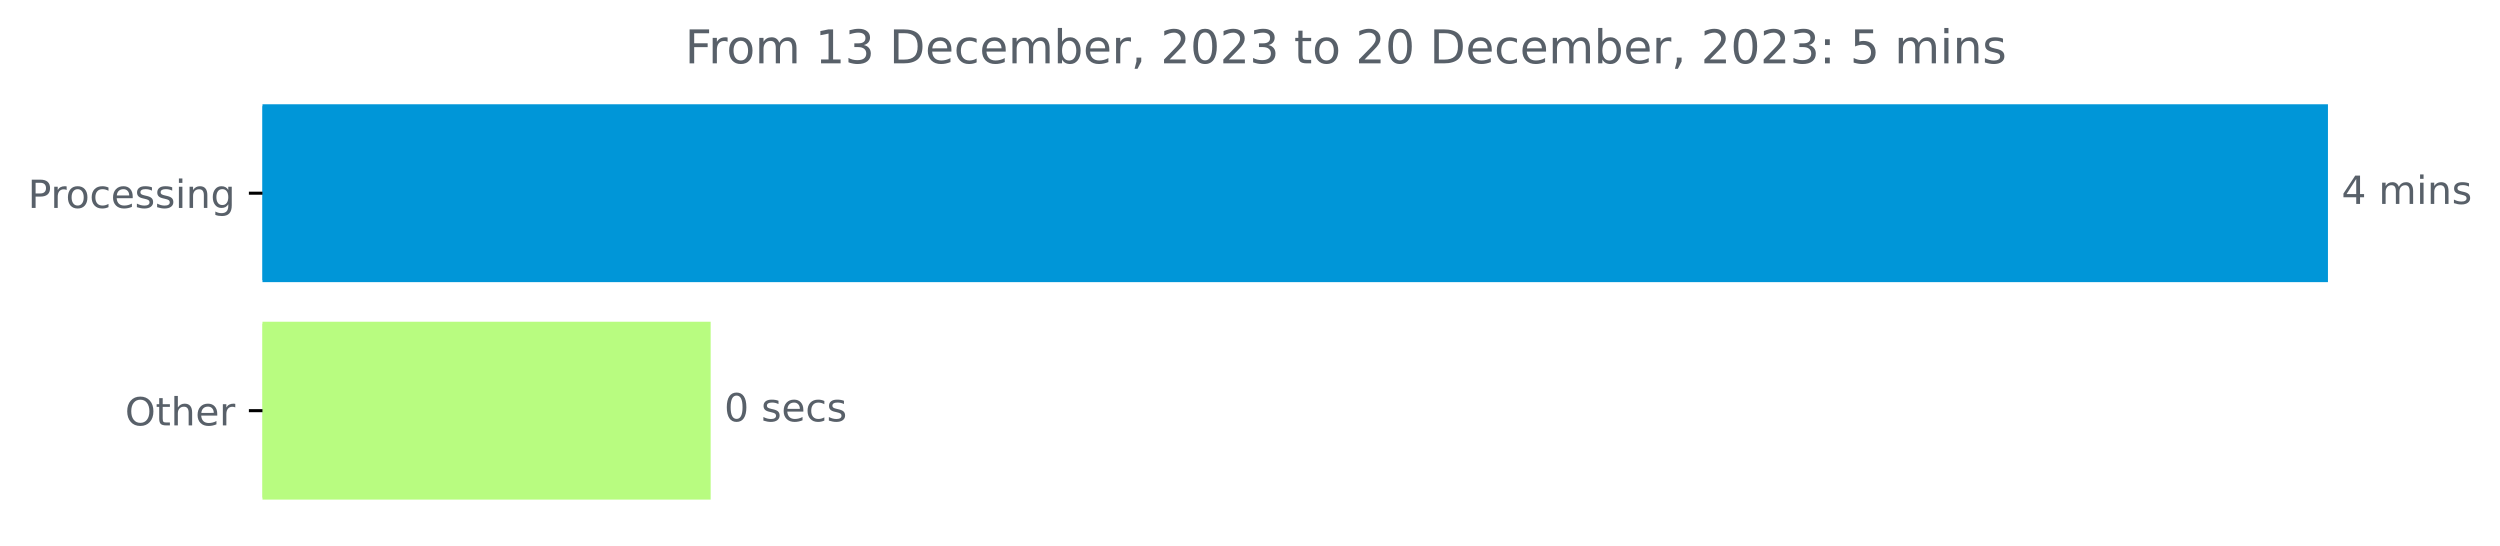
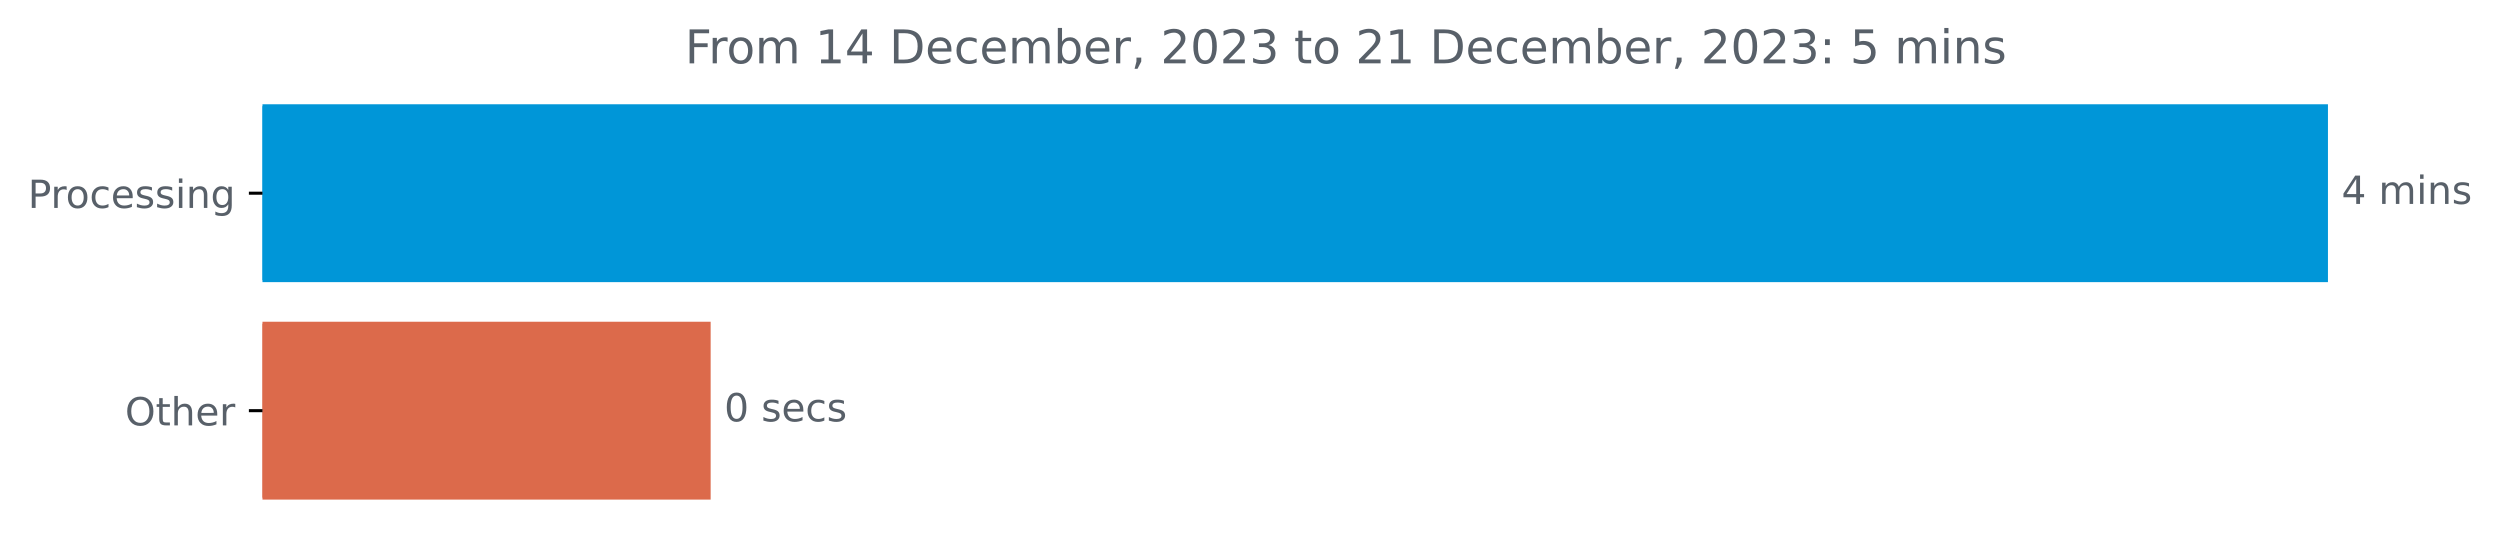
<svg xmlns="http://www.w3.org/2000/svg" xmlns:xlink="http://www.w3.org/1999/xlink" width="643.829pt" height="140.398pt" viewBox="0 0 643.829 140.398" version="1.1">
  <defs>
    <style type="text/css">*{stroke-linejoin: round; stroke-linecap: butt}</style>
  </defs>
  <g id="figure_1">
    <g id="patch_1">
      <path d="M 0 140.398  L 643.829 140.398  L 643.829 0  L 0 0  L 0 140.398  z " style="fill: none" />
    </g>
    <g id="axes_1">
      <g id="patch_2">
-         <path d="M 67.594 27.358  L 599.022 27.358  L 599.022 72.158  L 67.594 72.158  z " clip-path="url(#pda55a97396)" style="fill: #0096d8; stroke: #0096d8; stroke-linejoin: miter" />
+         <path d="M 67.594 27.358  L 599.022 27.358  L 599.022 72.158  L 67.594 72.158  z " clip-path="url(#p2406004bf4)" style="fill: #0096d8; stroke: #0096d8; stroke-linejoin: miter" />
      </g>
      <g id="patch_3">
-         <path d="M 67.594 83.358  L 182.515 83.358  L 182.515 128.158  L 67.594 128.158  z " clip-path="url(#pda55a97396)" style="fill: #b8fc80; stroke: #b8fc80; stroke-linejoin: miter" />
+         <path d="M 67.594 83.358  L 182.515 83.358  L 182.515 128.158  L 67.594 128.158  z " clip-path="url(#p2406004bf4)" style="fill: #dc6a4b; stroke: #dc6a4b; stroke-linejoin: miter" />
      </g>
      <g id="matplotlib.axis_1" />
      <g id="matplotlib.axis_2">
        <g id="ytick_1">
          <g id="line2d_1">
            <defs>
-               <path id="ma654c05bfb" d="M 0 0  L -3.5 0  " style="stroke: #000000; stroke-width: 0.8" />
+               <path id="me07853855a" d="M 0 0  L -3.5 0  " style="stroke: #000000; stroke-width: 0.8" />
            </defs>
            <g>
-               <use xlink:href="#ma654c05bfb" x="67.594" y="49.758" style="stroke: #000000; stroke-width: 0.8" />
+               <use xlink:href="#me07853855a" x="67.594" y="49.758" style="stroke: #000000; stroke-width: 0.8" />
            </g>
          </g>
          <g id="text_1">
            <g style="fill: #586069" transform="translate(7.2 53.55734)scale(0.1 -0.1)">
              <defs>
                <path id="DejaVuSans-50" d="M 1259 4147  L 1259 2394  L 2053 2394  Q 2494 2394 2734 2622  Q 2975 2850 2975 3272  Q 2975 3691 2734 3919  Q 2494 4147 2053 4147  L 1259 4147  z M 628 4666  L 2053 4666  Q 2838 4666 3239 4311  Q 3641 3956 3641 3272  Q 3641 2581 3239 2228  Q 2838 1875 2053 1875  L 1259 1875  L 1259 0  L 628 0  L 628 4666  z " transform="scale(0.015625)" />
                <path id="DejaVuSans-72" d="M 2631 2963  Q 2534 3019 2420 3045  Q 2306 3072 2169 3072  Q 1681 3072 1420 2755  Q 1159 2438 1159 1844  L 1159 0  L 581 0  L 581 3500  L 1159 3500  L 1159 2956  Q 1341 3275 1631 3429  Q 1922 3584 2338 3584  Q 2397 3584 2469 3576  Q 2541 3569 2628 3553  L 2631 2963  z " transform="scale(0.015625)" />
                <path id="DejaVuSans-6f" d="M 1959 3097  Q 1497 3097 1228 2736  Q 959 2375 959 1747  Q 959 1119 1226 758  Q 1494 397 1959 397  Q 2419 397 2687 759  Q 2956 1122 2956 1747  Q 2956 2369 2687 2733  Q 2419 3097 1959 3097  z M 1959 3584  Q 2709 3584 3137 3096  Q 3566 2609 3566 1747  Q 3566 888 3137 398  Q 2709 -91 1959 -91  Q 1206 -91 779 398  Q 353 888 353 1747  Q 353 2609 779 3096  Q 1206 3584 1959 3584  z " transform="scale(0.015625)" />
                <path id="DejaVuSans-63" d="M 3122 3366  L 3122 2828  Q 2878 2963 2633 3030  Q 2388 3097 2138 3097  Q 1578 3097 1268 2742  Q 959 2388 959 1747  Q 959 1106 1268 751  Q 1578 397 2138 397  Q 2388 397 2633 464  Q 2878 531 3122 666  L 3122 134  Q 2881 22 2623 -34  Q 2366 -91 2075 -91  Q 1284 -91 818 406  Q 353 903 353 1747  Q 353 2603 823 3093  Q 1294 3584 2113 3584  Q 2378 3584 2631 3529  Q 2884 3475 3122 3366  z " transform="scale(0.015625)" />
                <path id="DejaVuSans-65" d="M 3597 1894  L 3597 1613  L 953 1613  Q 991 1019 1311 708  Q 1631 397 2203 397  Q 2534 397 2845 478  Q 3156 559 3463 722  L 3463 178  Q 3153 47 2828 -22  Q 2503 -91 2169 -91  Q 1331 -91 842 396  Q 353 884 353 1716  Q 353 2575 817 3079  Q 1281 3584 2069 3584  Q 2775 3584 3186 3129  Q 3597 2675 3597 1894  z M 3022 2063  Q 3016 2534 2758 2815  Q 2500 3097 2075 3097  Q 1594 3097 1305 2825  Q 1016 2553 972 2059  L 3022 2063  z " transform="scale(0.015625)" />
                <path id="DejaVuSans-73" d="M 2834 3397  L 2834 2853  Q 2591 2978 2328 3040  Q 2066 3103 1784 3103  Q 1356 3103 1142 2972  Q 928 2841 928 2578  Q 928 2378 1081 2264  Q 1234 2150 1697 2047  L 1894 2003  Q 2506 1872 2764 1633  Q 3022 1394 3022 966  Q 3022 478 2636 193  Q 2250 -91 1575 -91  Q 1294 -91 989 -36  Q 684 19 347 128  L 347 722  Q 666 556 975 473  Q 1284 391 1588 391  Q 1994 391 2212 530  Q 2431 669 2431 922  Q 2431 1156 2273 1281  Q 2116 1406 1581 1522  L 1381 1569  Q 847 1681 609 1914  Q 372 2147 372 2553  Q 372 3047 722 3315  Q 1072 3584 1716 3584  Q 2034 3584 2315 3537  Q 2597 3491 2834 3397  z " transform="scale(0.015625)" />
                <path id="DejaVuSans-69" d="M 603 3500  L 1178 3500  L 1178 0  L 603 0  L 603 3500  z M 603 4863  L 1178 4863  L 1178 4134  L 603 4134  L 603 4863  z " transform="scale(0.015625)" />
                <path id="DejaVuSans-6e" d="M 3513 2113  L 3513 0  L 2938 0  L 2938 2094  Q 2938 2591 2744 2837  Q 2550 3084 2163 3084  Q 1697 3084 1428 2787  Q 1159 2491 1159 1978  L 1159 0  L 581 0  L 581 3500  L 1159 3500  L 1159 2956  Q 1366 3272 1645 3428  Q 1925 3584 2291 3584  Q 2894 3584 3203 3211  Q 3513 2838 3513 2113  z " transform="scale(0.015625)" />
                <path id="DejaVuSans-67" d="M 2906 1791  Q 2906 2416 2648 2759  Q 2391 3103 1925 3103  Q 1463 3103 1205 2759  Q 947 2416 947 1791  Q 947 1169 1205 825  Q 1463 481 1925 481  Q 2391 481 2648 825  Q 2906 1169 2906 1791  z M 3481 434  Q 3481 -459 3084 -895  Q 2688 -1331 1869 -1331  Q 1566 -1331 1297 -1286  Q 1028 -1241 775 -1147  L 775 -588  Q 1028 -725 1275 -790  Q 1522 -856 1778 -856  Q 2344 -856 2625 -561  Q 2906 -266 2906 331  L 2906 616  Q 2728 306 2450 153  Q 2172 0 1784 0  Q 1141 0 747 490  Q 353 981 353 1791  Q 353 2603 747 3093  Q 1141 3584 1784 3584  Q 2172 3584 2450 3431  Q 2728 3278 2906 2969  L 2906 3500  L 3481 3500  L 3481 434  z " transform="scale(0.015625)" />
              </defs>
              <use xlink:href="#DejaVuSans-50" />
              <use xlink:href="#DejaVuSans-72" x="58.553" />
              <use xlink:href="#DejaVuSans-6f" x="97.416" />
              <use xlink:href="#DejaVuSans-63" x="158.598" />
              <use xlink:href="#DejaVuSans-65" x="213.578" />
              <use xlink:href="#DejaVuSans-73" x="275.102" />
              <use xlink:href="#DejaVuSans-73" x="327.201" />
              <use xlink:href="#DejaVuSans-69" x="379.301" />
              <use xlink:href="#DejaVuSans-6e" x="407.084" />
              <use xlink:href="#DejaVuSans-67" x="470.463" />
            </g>
          </g>
        </g>
        <g id="ytick_2">
          <g id="line2d_2">
            <g>
-               <use xlink:href="#ma654c05bfb" x="67.594" y="105.758" style="stroke: #000000; stroke-width: 0.8" />
+               <use xlink:href="#me07853855a" x="67.594" y="105.758" style="stroke: #000000; stroke-width: 0.8" />
            </g>
          </g>
          <g id="text_2">
            <g style="fill: #586069" transform="translate(32.2 109.5573)scale(0.1 -0.1)">
              <defs>
                <path id="DejaVuSans-4f" d="M 2522 4238  Q 1834 4238 1429 3725  Q 1025 3213 1025 2328  Q 1025 1447 1429 934  Q 1834 422 2522 422  Q 3209 422 3611 934  Q 4013 1447 4013 2328  Q 4013 3213 3611 3725  Q 3209 4238 2522 4238  z M 2522 4750  Q 3503 4750 4090 4092  Q 4678 3434 4678 2328  Q 4678 1225 4090 567  Q 3503 -91 2522 -91  Q 1538 -91 948 565  Q 359 1222 359 2328  Q 359 3434 948 4092  Q 1538 4750 2522 4750  z " transform="scale(0.015625)" />
                <path id="DejaVuSans-74" d="M 1172 4494  L 1172 3500  L 2356 3500  L 2356 3053  L 1172 3053  L 1172 1153  Q 1172 725 1289 603  Q 1406 481 1766 481  L 2356 481  L 2356 0  L 1766 0  Q 1100 0 847 248  Q 594 497 594 1153  L 594 3053  L 172 3053  L 172 3500  L 594 3500  L 594 4494  L 1172 4494  z " transform="scale(0.015625)" />
                <path id="DejaVuSans-68" d="M 3513 2113  L 3513 0  L 2938 0  L 2938 2094  Q 2938 2591 2744 2837  Q 2550 3084 2163 3084  Q 1697 3084 1428 2787  Q 1159 2491 1159 1978  L 1159 0  L 581 0  L 581 4863  L 1159 4863  L 1159 2956  Q 1366 3272 1645 3428  Q 1925 3584 2291 3584  Q 2894 3584 3203 3211  Q 3513 2838 3513 2113  z " transform="scale(0.015625)" />
              </defs>
              <use xlink:href="#DejaVuSans-4f" />
              <use xlink:href="#DejaVuSans-74" x="78.711" />
              <use xlink:href="#DejaVuSans-68" x="117.92" />
              <use xlink:href="#DejaVuSans-65" x="181.299" />
              <use xlink:href="#DejaVuSans-72" x="242.822" />
            </g>
          </g>
        </g>
      </g>
      <g id="text_3">
        <g style="fill: #586069" transform="translate(603.0223 52.5175)scale(0.1 -0.1)">
          <defs>
            <path id="DejaVuSans-34" d="M 2419 4116  L 825 1625  L 2419 1625  L 2419 4116  z M 2253 4666  L 3047 4666  L 3047 1625  L 3713 1625  L 3713 1100  L 3047 1100  L 3047 0  L 2419 0  L 2419 1100  L 313 1100  L 313 1709  L 2253 4666  z " transform="scale(0.015625)" />
            <path id="DejaVuSans-20" transform="scale(0.015625)" />
            <path id="DejaVuSans-6d" d="M 3328 2828  Q 3544 3216 3844 3400  Q 4144 3584 4550 3584  Q 5097 3584 5394 3201  Q 5691 2819 5691 2113  L 5691 0  L 5113 0  L 5113 2094  Q 5113 2597 4934 2840  Q 4756 3084 4391 3084  Q 3944 3084 3684 2787  Q 3425 2491 3425 1978  L 3425 0  L 2847 0  L 2847 2094  Q 2847 2600 2669 2842  Q 2491 3084 2119 3084  Q 1678 3084 1418 2786  Q 1159 2488 1159 1978  L 1159 0  L 581 0  L 581 3500  L 1159 3500  L 1159 2956  Q 1356 3278 1631 3431  Q 1906 3584 2284 3584  Q 2666 3584 2933 3390  Q 3200 3197 3328 2828  z " transform="scale(0.015625)" />
          </defs>
          <use xlink:href="#DejaVuSans-34" />
          <use xlink:href="#DejaVuSans-20" x="63.623" />
          <use xlink:href="#DejaVuSans-6d" x="95.41" />
          <use xlink:href="#DejaVuSans-69" x="192.822" />
          <use xlink:href="#DejaVuSans-6e" x="220.605" />
          <use xlink:href="#DejaVuSans-73" x="283.984" />
        </g>
      </g>
      <g id="text_4">
        <g style="fill: #586069" transform="translate(186.5147 108.5175)scale(0.1 -0.1)">
          <defs>
            <path id="DejaVuSans-30" d="M 2034 4250  Q 1547 4250 1301 3770  Q 1056 3291 1056 2328  Q 1056 1369 1301 889  Q 1547 409 2034 409  Q 2525 409 2770 889  Q 3016 1369 3016 2328  Q 3016 3291 2770 3770  Q 2525 4250 2034 4250  z M 2034 4750  Q 2819 4750 3233 4129  Q 3647 3509 3647 2328  Q 3647 1150 3233 529  Q 2819 -91 2034 -91  Q 1250 -91 836 529  Q 422 1150 422 2328  Q 422 3509 836 4129  Q 1250 4750 2034 4750  z " transform="scale(0.015625)" />
          </defs>
          <use xlink:href="#DejaVuSans-30" />
          <use xlink:href="#DejaVuSans-20" x="63.623" />
          <use xlink:href="#DejaVuSans-73" x="95.41" />
          <use xlink:href="#DejaVuSans-65" x="147.51" />
          <use xlink:href="#DejaVuSans-63" x="209.033" />
          <use xlink:href="#DejaVuSans-73" x="264.014" />
        </g>
      </g>
      <g id="text_5">
        <g style="fill: #586069" transform="translate(176.4141 16.31812)scale(0.12 -0.12)">
          <defs>
            <path id="DejaVuSans-46" d="M 628 4666  L 3309 4666  L 3309 4134  L 1259 4134  L 1259 2759  L 3109 2759  L 3109 2228  L 1259 2228  L 1259 0  L 628 0  L 628 4666  z " transform="scale(0.015625)" />
            <path id="DejaVuSans-31" d="M 794 531  L 1825 531  L 1825 4091  L 703 3866  L 703 4441  L 1819 4666  L 2450 4666  L 2450 531  L 3481 531  L 3481 0  L 794 0  L 794 531  z " transform="scale(0.015625)" />
-             <path id="DejaVuSans-33" d="M 2597 2516  Q 3050 2419 3304 2112  Q 3559 1806 3559 1356  Q 3559 666 3084 287  Q 2609 -91 1734 -91  Q 1441 -91 1130 -33  Q 819 25 488 141  L 488 750  Q 750 597 1062 519  Q 1375 441 1716 441  Q 2309 441 2620 675  Q 2931 909 2931 1356  Q 2931 1769 2642 2001  Q 2353 2234 1838 2234  L 1294 2234  L 1294 2753  L 1863 2753  Q 2328 2753 2575 2939  Q 2822 3125 2822 3475  Q 2822 3834 2567 4026  Q 2313 4219 1838 4219  Q 1578 4219 1281 4162  Q 984 4106 628 3988  L 628 4550  Q 988 4650 1302 4700  Q 1616 4750 1894 4750  Q 2613 4750 3031 4423  Q 3450 4097 3450 3541  Q 3450 3153 3228 2886  Q 3006 2619 2597 2516  z " transform="scale(0.015625)" />
            <path id="DejaVuSans-44" d="M 1259 4147  L 1259 519  L 2022 519  Q 2988 519 3436 956  Q 3884 1394 3884 2338  Q 3884 3275 3436 3711  Q 2988 4147 2022 4147  L 1259 4147  z M 628 4666  L 1925 4666  Q 3281 4666 3915 4102  Q 4550 3538 4550 2338  Q 4550 1131 3912 565  Q 3275 0 1925 0  L 628 0  L 628 4666  z " transform="scale(0.015625)" />
            <path id="DejaVuSans-62" d="M 3116 1747  Q 3116 2381 2855 2742  Q 2594 3103 2138 3103  Q 1681 3103 1420 2742  Q 1159 2381 1159 1747  Q 1159 1113 1420 752  Q 1681 391 2138 391  Q 2594 391 2855 752  Q 3116 1113 3116 1747  z M 1159 2969  Q 1341 3281 1617 3432  Q 1894 3584 2278 3584  Q 2916 3584 3314 3078  Q 3713 2572 3713 1747  Q 3713 922 3314 415  Q 2916 -91 2278 -91  Q 1894 -91 1617 61  Q 1341 213 1159 525  L 1159 0  L 581 0  L 581 4863  L 1159 4863  L 1159 2969  z " transform="scale(0.015625)" />
            <path id="DejaVuSans-2c" d="M 750 794  L 1409 794  L 1409 256  L 897 -744  L 494 -744  L 750 256  L 750 794  z " transform="scale(0.015625)" />
            <path id="DejaVuSans-32" d="M 1228 531  L 3431 531  L 3431 0  L 469 0  L 469 531  Q 828 903 1448 1529  Q 2069 2156 2228 2338  Q 2531 2678 2651 2914  Q 2772 3150 2772 3378  Q 2772 3750 2511 3984  Q 2250 4219 1831 4219  Q 1534 4219 1204 4116  Q 875 4013 500 3803  L 500 4441  Q 881 4594 1212 4672  Q 1544 4750 1819 4750  Q 2544 4750 2975 4387  Q 3406 4025 3406 3419  Q 3406 3131 3298 2873  Q 3191 2616 2906 2266  Q 2828 2175 2409 1742  Q 1991 1309 1228 531  z " transform="scale(0.015625)" />
+             <path id="DejaVuSans-33" d="M 2597 2516  Q 3050 2419 3304 2112  Q 3559 1806 3559 1356  Q 3559 666 3084 287  Q 2609 -91 1734 -91  Q 1441 -91 1130 -33  Q 819 25 488 141  L 488 750  Q 750 597 1062 519  Q 1375 441 1716 441  Q 2309 441 2620 675  Q 2931 909 2931 1356  Q 2931 1769 2642 2001  Q 2353 2234 1838 2234  L 1294 2234  L 1294 2753  L 1863 2753  Q 2328 2753 2575 2939  Q 2822 3125 2822 3475  Q 2822 3834 2567 4026  Q 2313 4219 1838 4219  Q 1578 4219 1281 4162  Q 984 4106 628 3988  L 628 4550  Q 988 4650 1302 4700  Q 1616 4750 1894 4750  Q 2613 4750 3031 4423  Q 3450 4097 3450 3541  Q 3450 3153 3228 2886  Q 3006 2619 2597 2516  z " transform="scale(0.015625)" />
            <path id="DejaVuSans-3a" d="M 750 794  L 1409 794  L 1409 0  L 750 0  L 750 794  z M 750 3309  L 1409 3309  L 1409 2516  L 750 2516  L 750 3309  z " transform="scale(0.015625)" />
            <path id="DejaVuSans-35" d="M 691 4666  L 3169 4666  L 3169 4134  L 1269 4134  L 1269 2991  Q 1406 3038 1543 3061  Q 1681 3084 1819 3084  Q 2600 3084 3056 2656  Q 3513 2228 3513 1497  Q 3513 744 3044 326  Q 2575 -91 1722 -91  Q 1428 -91 1123 -41  Q 819 9 494 109  L 494 744  Q 775 591 1075 516  Q 1375 441 1709 441  Q 2250 441 2565 725  Q 2881 1009 2881 1497  Q 2881 1984 2565 2268  Q 2250 2553 1709 2553  Q 1456 2553 1204 2497  Q 953 2441 691 2322  L 691 4666  z " transform="scale(0.015625)" />
          </defs>
          <use xlink:href="#DejaVuSans-46" />
          <use xlink:href="#DejaVuSans-72" x="50.27" />
          <use xlink:href="#DejaVuSans-6f" x="89.133" />
          <use xlink:href="#DejaVuSans-6d" x="150.314" />
          <use xlink:href="#DejaVuSans-20" x="247.727" />
          <use xlink:href="#DejaVuSans-31" x="279.514" />
-           <use xlink:href="#DejaVuSans-33" x="343.137" />
+           <use xlink:href="#DejaVuSans-34" x="343.137" />
          <use xlink:href="#DejaVuSans-20" x="406.76" />
          <use xlink:href="#DejaVuSans-44" x="438.547" />
          <use xlink:href="#DejaVuSans-65" x="515.549" />
          <use xlink:href="#DejaVuSans-63" x="577.072" />
          <use xlink:href="#DejaVuSans-65" x="632.053" />
          <use xlink:href="#DejaVuSans-6d" x="693.576" />
          <use xlink:href="#DejaVuSans-62" x="790.988" />
          <use xlink:href="#DejaVuSans-65" x="854.465" />
          <use xlink:href="#DejaVuSans-72" x="915.988" />
          <use xlink:href="#DejaVuSans-2c" x="957.102" />
          <use xlink:href="#DejaVuSans-20" x="988.889" />
          <use xlink:href="#DejaVuSans-32" x="1020.676" />
          <use xlink:href="#DejaVuSans-30" x="1084.299" />
          <use xlink:href="#DejaVuSans-32" x="1147.922" />
          <use xlink:href="#DejaVuSans-33" x="1211.545" />
          <use xlink:href="#DejaVuSans-20" x="1275.168" />
          <use xlink:href="#DejaVuSans-74" x="1306.955" />
          <use xlink:href="#DejaVuSans-6f" x="1346.164" />
          <use xlink:href="#DejaVuSans-20" x="1407.346" />
          <use xlink:href="#DejaVuSans-32" x="1439.133" />
-           <use xlink:href="#DejaVuSans-30" x="1502.756" />
+           <use xlink:href="#DejaVuSans-31" x="1502.756" />
          <use xlink:href="#DejaVuSans-20" x="1566.379" />
          <use xlink:href="#DejaVuSans-44" x="1598.166" />
          <use xlink:href="#DejaVuSans-65" x="1675.168" />
          <use xlink:href="#DejaVuSans-63" x="1736.691" />
          <use xlink:href="#DejaVuSans-65" x="1791.672" />
          <use xlink:href="#DejaVuSans-6d" x="1853.195" />
          <use xlink:href="#DejaVuSans-62" x="1950.607" />
          <use xlink:href="#DejaVuSans-65" x="2014.084" />
          <use xlink:href="#DejaVuSans-72" x="2075.607" />
          <use xlink:href="#DejaVuSans-2c" x="2116.721" />
          <use xlink:href="#DejaVuSans-20" x="2148.508" />
          <use xlink:href="#DejaVuSans-32" x="2180.295" />
          <use xlink:href="#DejaVuSans-30" x="2243.918" />
          <use xlink:href="#DejaVuSans-32" x="2307.541" />
          <use xlink:href="#DejaVuSans-33" x="2371.164" />
          <use xlink:href="#DejaVuSans-3a" x="2434.787" />
          <use xlink:href="#DejaVuSans-20" x="2468.479" />
          <use xlink:href="#DejaVuSans-35" x="2500.266" />
          <use xlink:href="#DejaVuSans-20" x="2563.889" />
          <use xlink:href="#DejaVuSans-6d" x="2595.676" />
          <use xlink:href="#DejaVuSans-69" x="2693.088" />
          <use xlink:href="#DejaVuSans-6e" x="2720.871" />
          <use xlink:href="#DejaVuSans-73" x="2784.25" />
        </g>
      </g>
    </g>
  </g>
  <defs>
-     <clipPath id="pda55a97396">
+     <clipPath id="p2406004bf4">
      <rect x="67.594" y="22.318" width="558" height="110.88" />
    </clipPath>
  </defs>
</svg>
